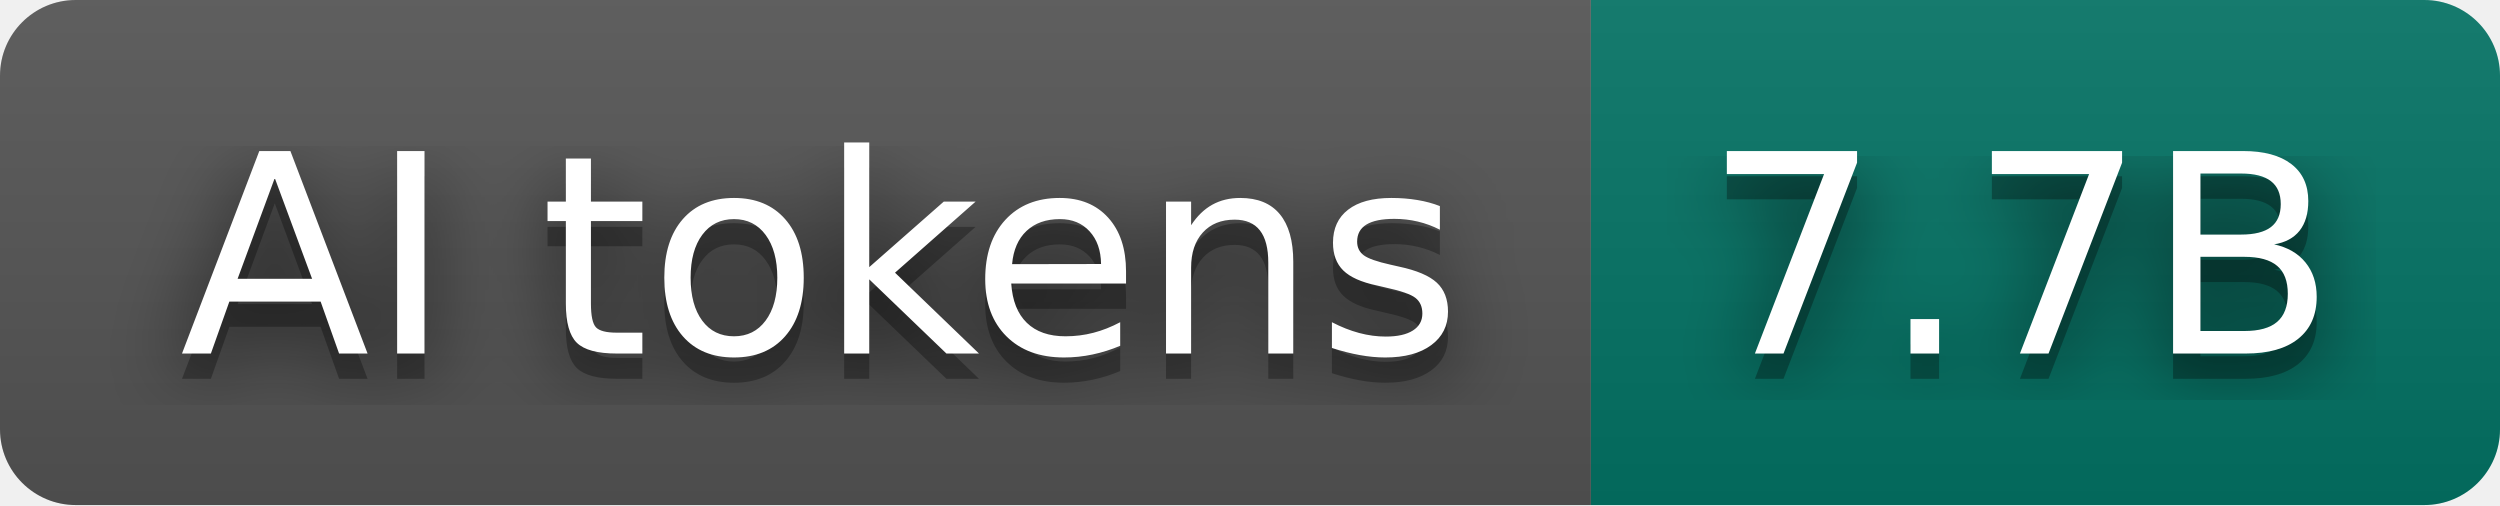
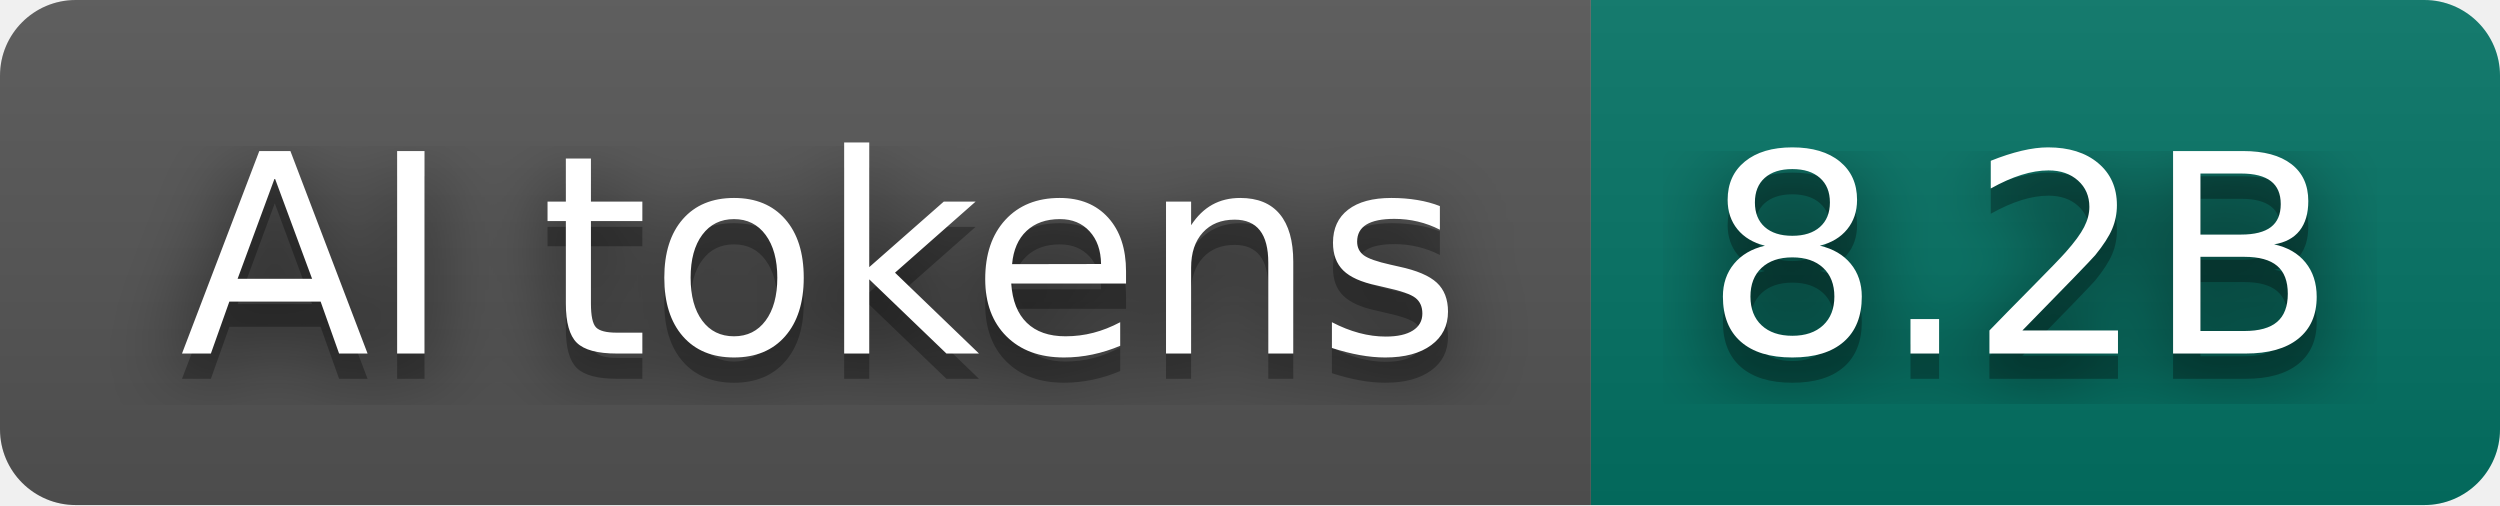
- <svg xmlns="http://www.w3.org/2000/svg" width="99" height="20" role="img" aria-label="AI tokens: 7.7B">
+ <svg xmlns="http://www.w3.org/2000/svg" width="99" height="20" role="img" aria-label="AI tokens: 8.2B">
  <filter id="blur">
    <feGaussianBlur stdDeviation="16" />
  </filter>
  <linearGradient id="s" x2="0" y2="100%">
    <stop offset="0" stop-color="#bbb" stop-opacity=".1" />
    <stop offset="1" stop-opacity=".1" />
  </linearGradient>
  <clipPath id="r">
    <rect width="99" height="20" rx="3" />
  </clipPath>
  <g clip-path="url(#r)">
    <rect width="63" height="20" fill="#555555" />
    <rect x="63" width="36" height="20" fill="#037465" />
    <rect width="99" height="20" fill="url(#s)" />
  </g>
  <g fill="#fff" text-anchor="middle" font-family="Verdana,Geneva,DejaVu Sans,sans-serif" text-rendering="geometricPrecision" font-size="110">
    <g transform="scale(.1)">
      <g aria-hidden="true" fill="#010101">
        <text x="325" y="150" fill-opacity=".8" filter="url(#blur)" textLength="530">AI tokens</text>
        <text x="325" y="150" fill-opacity=".3" textLength="530">AI tokens</text>
      </g>
      <text x="325" y="140" textLength="530">AI tokens</text>
    </g>
    <g transform="scale(.1)">
      <g aria-hidden="true" fill="#010101">
-         <text x="800" y="150" fill-opacity=".8" filter="url(#blur)" textLength="260">7.7B</text>
-         <text x="800" y="150" fill-opacity=".3" textLength="260">7.7B</text>
+         <text x="800" y="150" fill-opacity=".8" filter="url(#blur)" textLength="260">8.2B</text>
+         <text x="800" y="150" fill-opacity=".3" textLength="260">8.2B</text>
      </g>
-       <text x="800" y="140" textLength="260">7.7B</text>
+       <text x="800" y="140" textLength="260">8.2B</text>
    </g>
  </g>
</svg>
